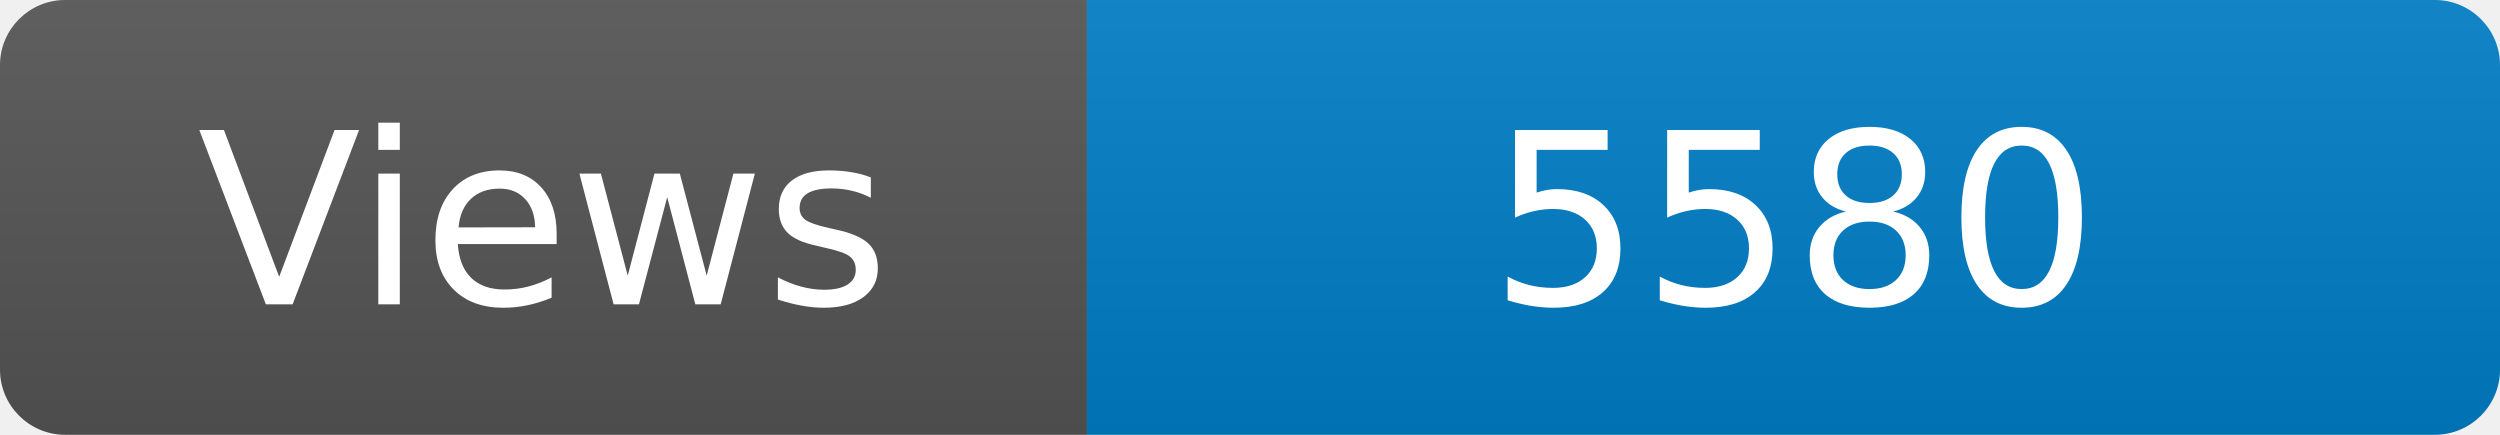
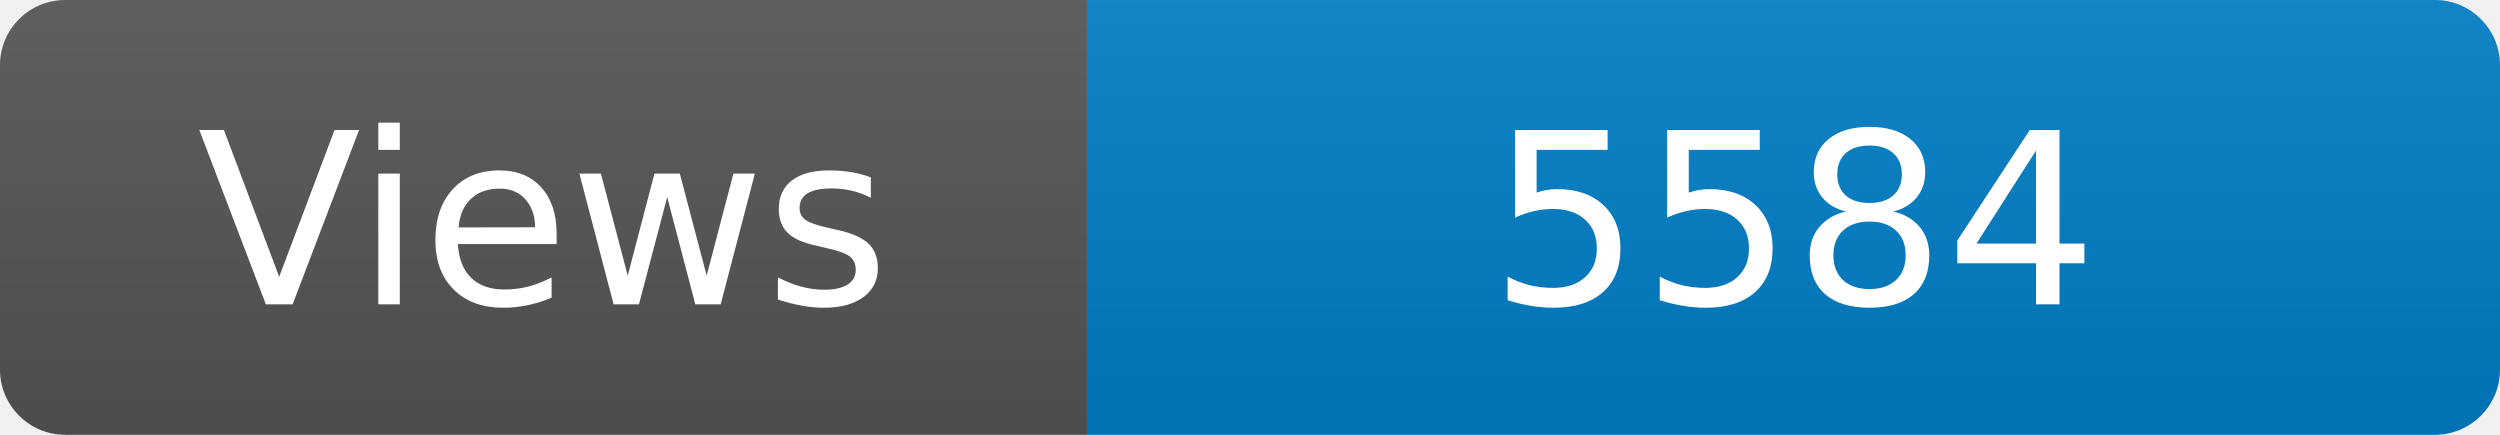
<svg xmlns="http://www.w3.org/2000/svg" width="115" height="20" role="img" aria-label="Maintained?: yes">
  <linearGradient id="s" x2="0" y2="100%">
    <stop offset="0" stop-color="#bbb" stop-opacity=".1" />
    <stop offset="1" stop-opacity=".1" />
  </linearGradient>
  <clipPath id="r">
    <rect width="115" height="20" rx="3" fill="#fff" />
  </clipPath>
  <g clip-path="url(#r)">
    <rect width="50" height="20" fill="#555" />
    <rect x="50" width="160" height="20" fill="#007ec6" />
    <rect width="115" height="20" fill="url(#s)" />
  </g>
  <g fill="#fff" text-anchor="middle" font-family="Verdana,Geneva,DejaVu Sans,sans-serif" font-size="110">
    <text x="250" y="140" transform="scale(.1)" fill="#fff">Views</text>
-     <text x="825" y="140" transform="scale(.1)" fill="#fff">5580</text>
+     <text x="825" y="140" transform="scale(.1)" fill="#fff">5584</text>
  </g>
</svg>
